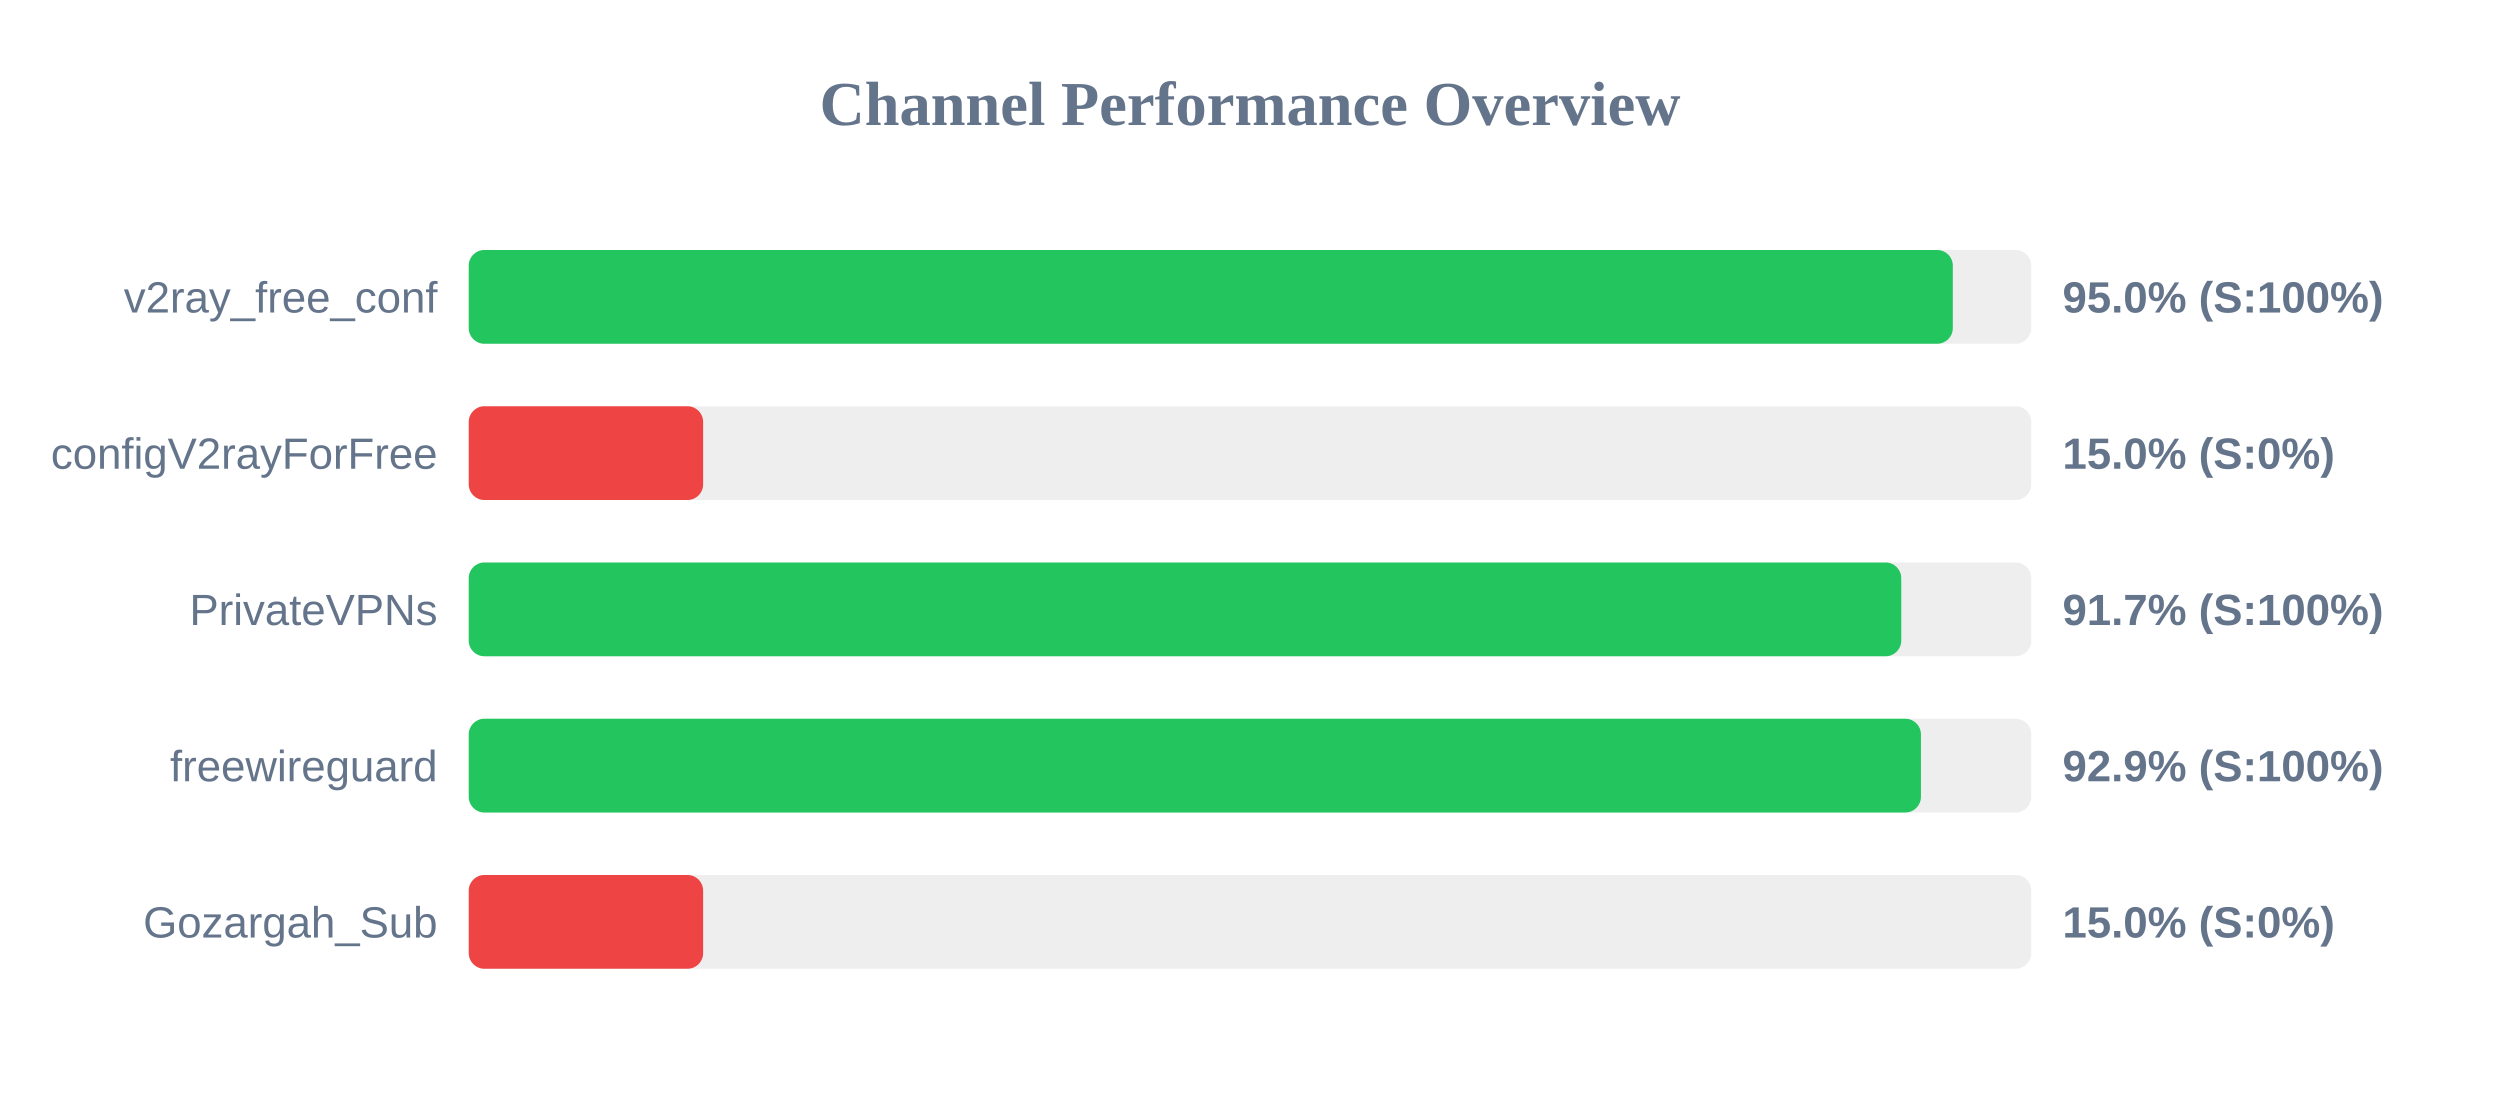
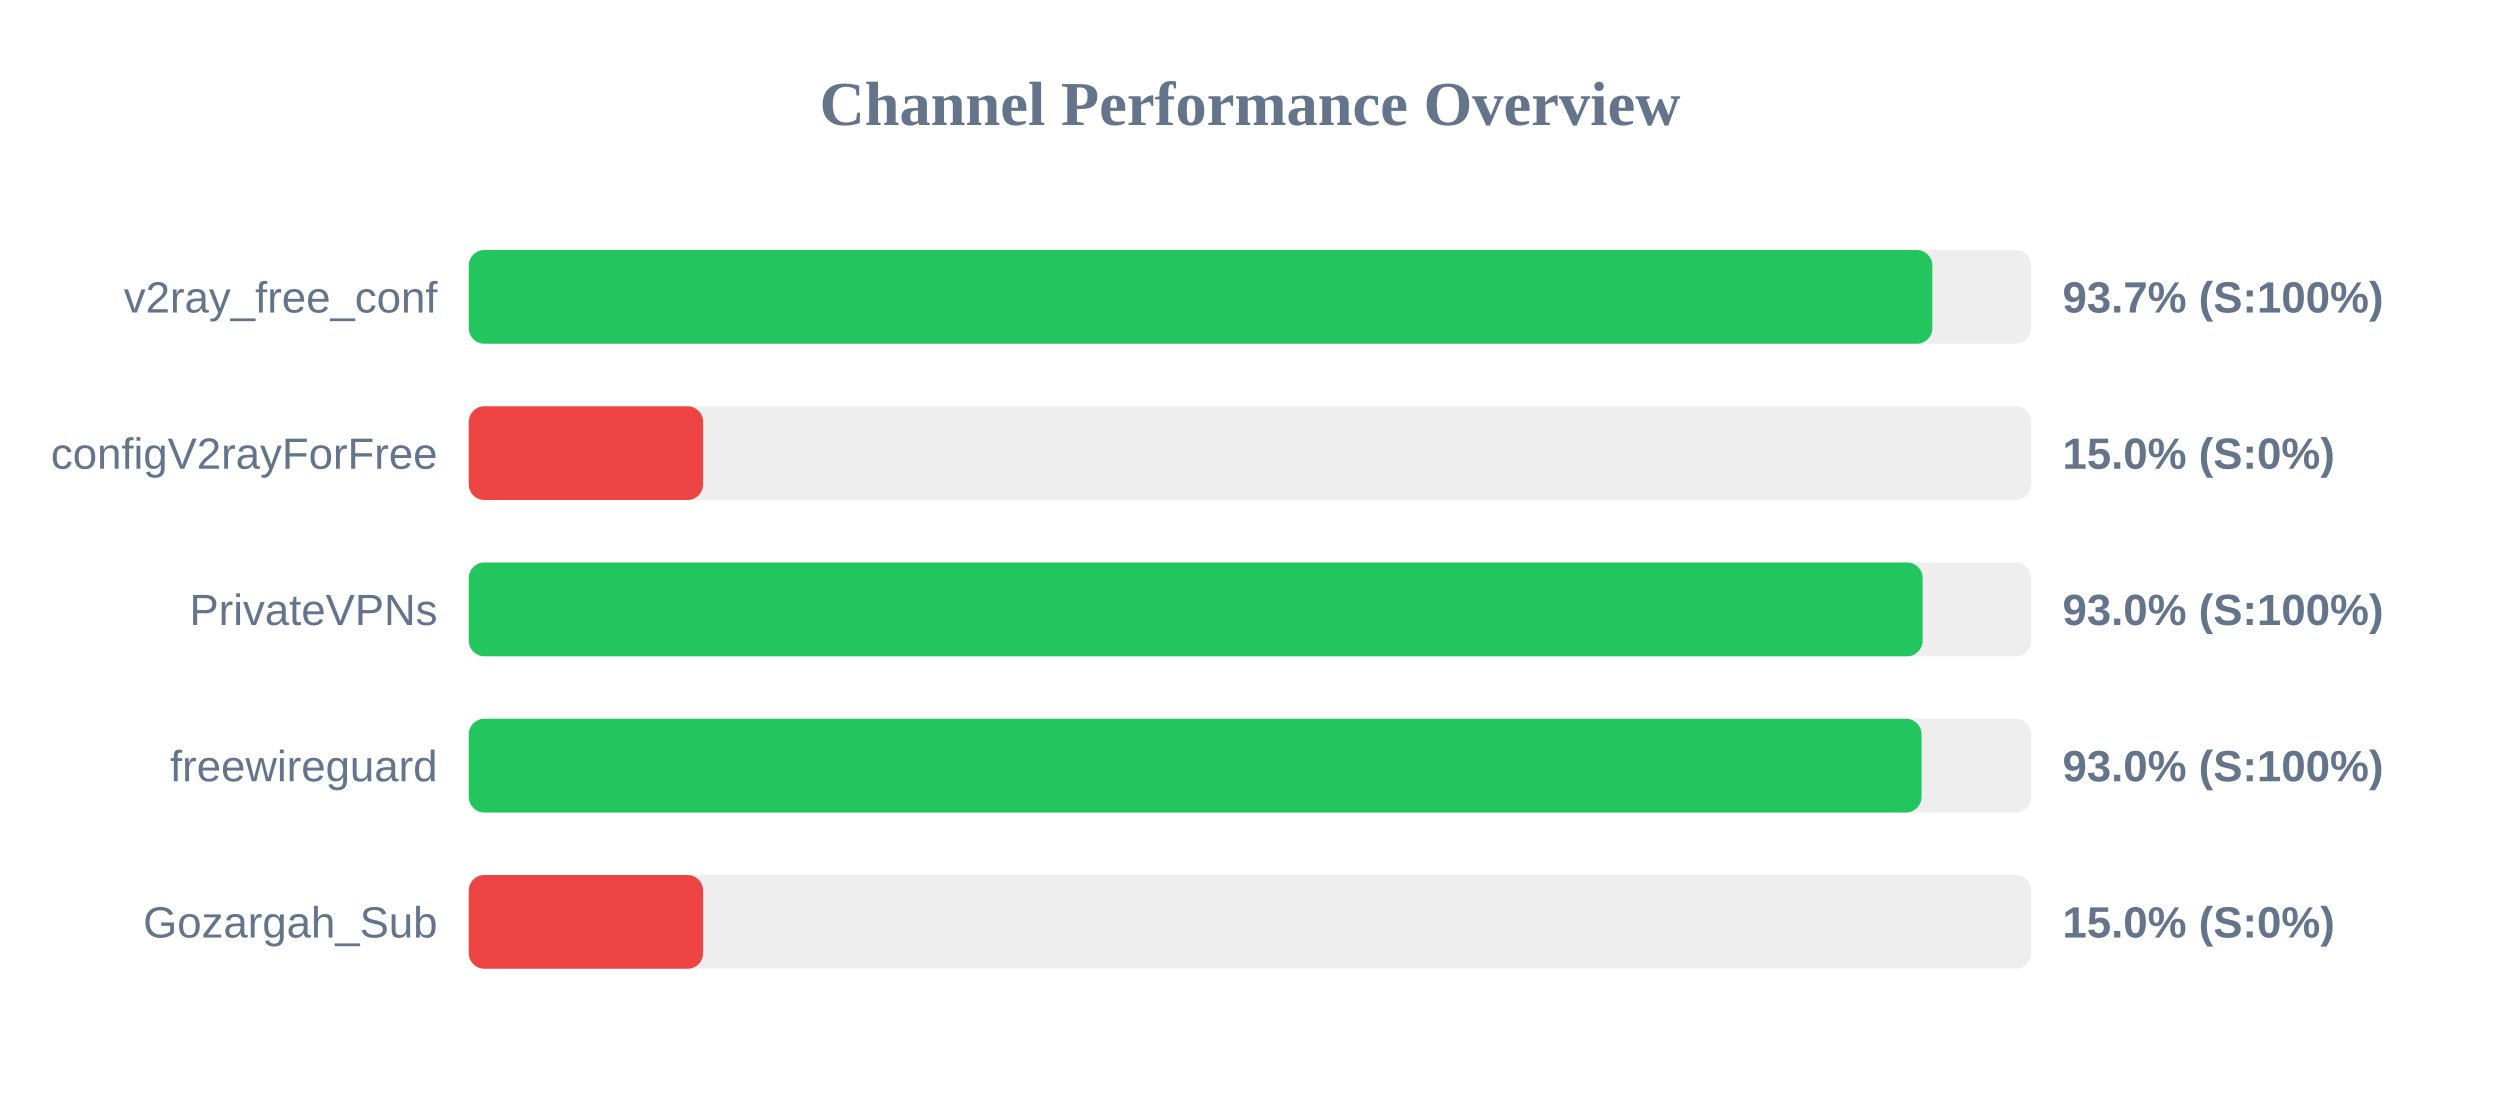
<svg xmlns="http://www.w3.org/2000/svg" width="800" height="350" version="1.1">
  <style>
        .row { font: 14px Arial; fill: #64748b; }
        .score { font: bold 14px Arial; fill: #64748b; }
    </style>
  <text x="400" y="40" text-anchor="middle" font-size="20px" font-weight="bold" fill="#64748b">Channel Performance Overview</text>
  <rect x="150" y="80" width="500" height="30" fill="#eee" rx="5" />
-   <rect x="150" y="80" width="474.9" height="30" fill="#22c55e" rx="5" />
+   <rect x="150" y="80" width="468.35" height="30" fill="#22c55e" rx="5" />
  <text x="140" y="100" text-anchor="end" class="row">v2ray_free_conf</text>
-   <text x="660" y="100" text-anchor="start" class="score">95.0% (S:100%)</text>
+   <text x="660" y="100" text-anchor="start" class="score">93.7% (S:100%)</text>
  <rect x="150" y="130" width="500" height="30" fill="#eee" rx="5" />
  <rect x="150" y="130" width="75.0" height="30" fill="#ef4444" rx="5" />
  <text x="140" y="150" text-anchor="end" class="row">configV2rayForFree</text>
  <text x="660" y="150" text-anchor="start" class="score">15.0% (S:0%)</text>
  <rect x="150" y="180" width="500" height="30" fill="#eee" rx="5" />
-   <rect x="150" y="180" width="458.4" height="30" fill="#22c55e" rx="5" />
+   <rect x="150" y="180" width="465.25" height="30" fill="#22c55e" rx="5" />
  <text x="140" y="200" text-anchor="end" class="row">PrivateVPNs</text>
-   <text x="660" y="200" text-anchor="start" class="score">91.7% (S:100%)</text>
+   <text x="660" y="200" text-anchor="start" class="score">93.0% (S:100%)</text>
  <rect x="150" y="230" width="500" height="30" fill="#eee" rx="5" />
-   <rect x="150" y="230" width="464.7" height="30" fill="#22c55e" rx="5" />
+   <rect x="150" y="230" width="464.9" height="30" fill="#22c55e" rx="5" />
  <text x="140" y="250" text-anchor="end" class="row">freewireguard</text>
-   <text x="660" y="250" text-anchor="start" class="score">92.9% (S:100%)</text>
+   <text x="660" y="250" text-anchor="start" class="score">93.0% (S:100%)</text>
  <rect x="150" y="280" width="500" height="30" fill="#eee" rx="5" />
  <rect x="150" y="280" width="75.0" height="30" fill="#ef4444" rx="5" />
  <text x="140" y="300" text-anchor="end" class="row">Gozargah_Sub</text>
  <text x="660" y="300" text-anchor="start" class="score">15.0% (S:0%)</text>
</svg>
